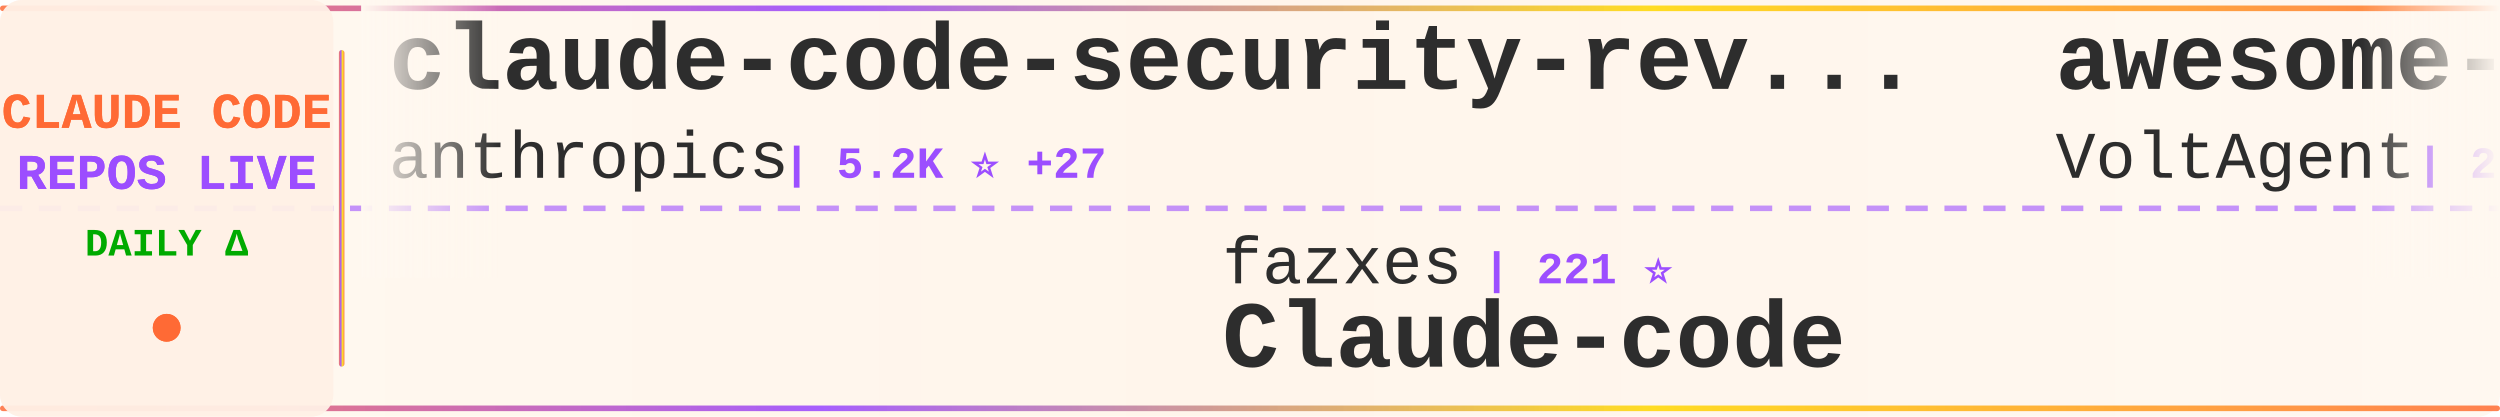
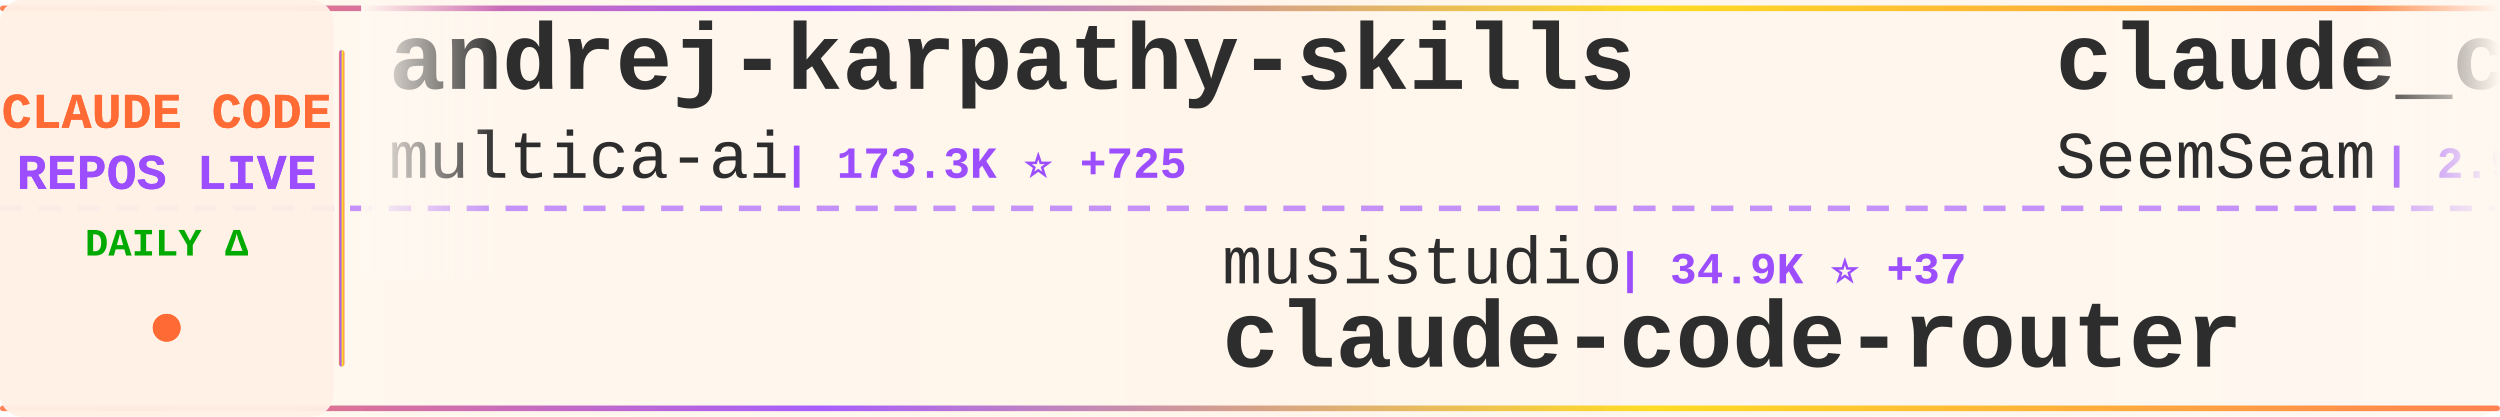
<svg xmlns="http://www.w3.org/2000/svg" width="900" height="150">
  <defs>
    <linearGradient id="tickerBg" x1="0%" y1="0%" x2="100%" y2="0%">
      <stop offset="0%" style="stop-color:#fff8f0;stop-opacity:0.98" />
      <stop offset="50%" style="stop-color:#fff5eb;stop-opacity:1" />
      <stop offset="100%" style="stop-color:#fff8f0;stop-opacity:0.98" />
    </linearGradient>
    <linearGradient id="borderGrad" x1="0%" y1="0%" x2="100%" y2="0%">
      <stop offset="0%" style="stop-color:#FF6B35;stop-opacity:0.85">
        <animate attributeName="stop-opacity" values="0.85;1;0.85" dur="2s" repeatCount="indefinite" />
      </stop>
      <stop offset="33%" style="stop-color:#9C4EFF;stop-opacity:0.9">
        <animate attributeName="stop-opacity" values="0.9;1;0.9" dur="2.2s" repeatCount="indefinite" />
      </stop>
      <stop offset="66%" style="stop-color:#FFD700;stop-opacity:0.85">
        <animate attributeName="stop-opacity" values="0.85;1;0.85" dur="1.8s" repeatCount="indefinite" />
      </stop>
      <stop offset="100%" style="stop-color:#FF6B35;stop-opacity:0.85">
        <animate attributeName="stop-opacity" values="0.85;1;0.85" dur="2s" repeatCount="indefinite" />
      </stop>
    </linearGradient>
    <filter id="textGlow">
      <feGaussianBlur stdDeviation="0.15" result="coloredBlur" />
      <feMerge>
        <feMergeNode in="coloredBlur" />
        <feMergeNode in="SourceGraphic" />
      </feMerge>
    </filter>
    <filter id="metricGlow">
      <feGaussianBlur stdDeviation="0.2" result="coloredBlur" />
      <feMerge>
        <feMergeNode in="coloredBlur" />
        <feMergeNode in="SourceGraphic" />
      </feMerge>
    </filter>
    <linearGradient id="leftFade" x1="0%" y1="0%" x2="100%" y2="0%">
      <stop offset="0%" style="stop-color:#fff8f0;stop-opacity:1" />
      <stop offset="100%" style="stop-color:#fff8f0;stop-opacity:0" />
    </linearGradient>
    <linearGradient id="rightFade" x1="0%" y1="0%" x2="100%" y2="0%">
      <stop offset="0%" style="stop-color:#fff8f0;stop-opacity:0" />
      <stop offset="100%" style="stop-color:#fff8f0;stop-opacity:1" />
    </linearGradient>
  </defs>
  <rect width="900" height="150" fill="url(#tickerBg)" rx="8" />
  <rect x="0" y="2" width="900" height="2" fill="url(#borderGrad)" rx="1" />
  <rect x="0" y="146" width="900" height="2" fill="url(#borderGrad)" rx="1" />
  <line x1="0" y1="75" x2="900" y2="75" stroke="#9C4EFF" stroke-width="2" stroke-dasharray="8 6" opacity="0.6" />
  <rect x="0" y="0" width="120" height="150" fill="#fff0e6" opacity="0.95" rx="8" />
  <text x="60" y="46" font-family="'Courier New', monospace" font-size="18" font-weight="bold" fill="#FF6B35" text-anchor="middle" filter="url(#textGlow)">
    CLAUDE CODE
  </text>
  <text x="60" y="68" font-family="'Courier New', monospace" font-size="18" font-weight="bold" fill="#9C4EFF" text-anchor="middle" filter="url(#textGlow)">
    REPOS LIVE
  </text>
  <text x="60" y="92" font-family="'Courier New', monospace" font-size="14" font-weight="bold" fill="#00aa00" text-anchor="middle">
    DAILY Δ
  </text>
  <circle cx="60" cy="118" r="5" fill="#FF6B35" filter="url(#metricGlow)">
    <animate attributeName="r" values="4;6;4" dur="1.5s" repeatCount="indefinite" />
    <animate attributeName="opacity" values="0.6;1;0.6" dur="1.5s" repeatCount="indefinite" />
  </circle>
  <rect x="122" y="18" width="2" height="114" fill="url(#borderGrad)" rx="1" />
  <clipPath id="tickerClip">
    <rect x="130" y="0" width="770" height="150" />
  </clipPath>
  <g clip-path="url(#tickerClip)">
    <g id="tickerItems">
      <animateTransform attributeName="transform" attributeType="XML" type="translate" from="0 0" to="-3000 0" dur="54s" repeatCount="indefinite" />
      <g transform="translate(0, 0)">
-         <text x="140" y="32" font-family="'Courier New', monospace" font-size="34" font-weight="bold" fill="#2d2d2d">claude-code-security-rev...</text>
-         <text x="140" y="64" font-family="'Courier New', monospace" font-size="24" font-weight="normal" fill="#2d2d2d" opacity="1.0">anthropics</text>
-         <text x="282" y="64" font-family="'Courier New', monospace" font-size="16" font-weight="bold" fill="#9C4EFF"> | 5.2K ⭐ +27</text>
+         <text x="140" y="32" font-family="'Courier New', monospace" font-size="34" font-weight="bold" fill="#2d2d2d">andrej-karpathy-skills</text>
+         <text x="140" y="64" font-family="'Courier New', monospace" font-size="24" font-weight="normal" fill="#2d2d2d" opacity="1.0">multica-ai</text>
+         <text x="282" y="64" font-family="'Courier New', monospace" font-size="16" font-weight="bold" fill="#9C4EFF"> | 173.3K ⭐ +725</text>
      </g>
      <g transform="translate(300, 0)">
-         <text x="140" y="102" font-family="'Courier New', monospace" font-size="24" font-weight="normal" fill="#2d2d2d" opacity="1.0">fazxes</text>
-         <text x="234" y="102" font-family="'Courier New', monospace" font-size="16" font-weight="bold" fill="#9C4EFF"> | 221 ⭐</text>
-         <text x="140" y="132" font-family="'Courier New', monospace" font-size="34" font-weight="bold" fill="#2d2d2d">Claude-code</text>
+         <text x="140" y="102" font-family="'Courier New', monospace" font-size="24" font-weight="normal" fill="#2d2d2d" opacity="1.0">musistudio</text>
+         <text x="282" y="102" font-family="'Courier New', monospace" font-size="16" font-weight="bold" fill="#9C4EFF"> | 34.9K ⭐ +37</text>
+         <text x="140" y="132" font-family="'Courier New', monospace" font-size="34" font-weight="bold" fill="#2d2d2d">claude-code-router</text>
      </g>
      <g transform="translate(600, 0)">
-         <text x="140" y="32" font-family="'Courier New', monospace" font-size="34" font-weight="bold" fill="#2d2d2d">awesome-claude-code-suba...</text>
-         <text x="140" y="64" font-family="'Courier New', monospace" font-size="24" font-weight="normal" fill="#2d2d2d" opacity="1.0">VoltAgent</text>
-         <text x="270" y="64" font-family="'Courier New', monospace" font-size="16" font-weight="bold" fill="#9C4EFF"> | 21.6K ⭐ +78</text>
+         <text x="140" y="32" font-family="'Courier New', monospace" font-size="34" font-weight="bold" fill="#2d2d2d">claude_codex_bridge</text>
+         <text x="140" y="64" font-family="'Courier New', monospace" font-size="24" font-weight="normal" fill="#2d2d2d" opacity="1.0">SeemSeam</text>
+         <text x="258" y="64" font-family="'Courier New', monospace" font-size="16" font-weight="bold" fill="#9C4EFF"> | 2.9K ⭐ +5</text>
      </g>
      <g transform="translate(900, 0)">
        <text x="140" y="102" font-family="'Courier New', monospace" font-size="24" font-weight="normal" fill="#2d2d2d" opacity="1.0">AprilNEA</text>
        <text x="258" y="102" font-family="'Courier New', monospace" font-size="16" font-weight="bold" fill="#9C4EFF"> | 385 ⭐</text>
        <text x="140" y="132" font-family="'Courier New', monospace" font-size="34" font-weight="bold" fill="#2d2d2d">claude-code-source</text>
      </g>
      <g transform="translate(1200, 0)">
-         <text x="140" y="32" font-family="'Courier New', monospace" font-size="34" font-weight="bold" fill="#2d2d2d">claude-code-sub-agents</text>
-         <text x="140" y="64" font-family="'Courier New', monospace" font-size="24" font-weight="normal" fill="#2d2d2d" opacity="1.0">lst97</text>
-         <text x="222" y="64" font-family="'Courier New', monospace" font-size="16" font-weight="bold" fill="#9C4EFF"> | 1.6K ⭐ +1</text>
+         <text x="140" y="32" font-family="'Courier New', monospace" font-size="34" font-weight="bold" fill="#2d2d2d">claude-code-local</text>
+         <text x="140" y="64" font-family="'Courier New', monospace" font-size="24" font-weight="normal" fill="#2d2d2d" opacity="1.0">nicedreamzapp</text>
+         <text x="318" y="64" font-family="'Courier New', monospace" font-size="16" font-weight="bold" fill="#9C4EFF"> | 2.7K ⭐ +7</text>
      </g>
      <g transform="translate(1500, 0)">
-         <text x="140" y="102" font-family="'Courier New', monospace" font-size="24" font-weight="normal" fill="#2d2d2d" opacity="1.0">affaan-m</text>
-         <text x="258" y="102" font-family="'Courier New', monospace" font-size="16" font-weight="bold" fill="#9C4EFF"> | 213.1K ⭐ +874</text>
-         <text x="140" y="132" font-family="'Courier New', monospace" font-size="34" font-weight="bold" fill="#2d2d2d">ECC</text>
+         <text x="140" y="102" font-family="'Courier New', monospace" font-size="24" font-weight="normal" fill="#2d2d2d" opacity="1.0">Chachamaru127</text>
+         <text x="318" y="102" font-family="'Courier New', monospace" font-size="16" font-weight="bold" fill="#9C4EFF"> | 2.7K ⭐ +7</text>
+         <text x="140" y="132" font-family="'Courier New', monospace" font-size="34" font-weight="bold" fill="#2d2d2d">claude-code-harness</text>
      </g>
      <g transform="translate(1800, 0)">
-         <text x="140" y="32" font-family="'Courier New', monospace" font-size="34" font-weight="bold" fill="#2d2d2d">system_prompts_leaks</text>
-         <text x="140" y="64" font-family="'Courier New', monospace" font-size="24" font-weight="normal" fill="#2d2d2d" opacity="1.0">asgeirtj</text>
-         <text x="258" y="64" font-family="'Courier New', monospace" font-size="16" font-weight="bold" fill="#9C4EFF"> | 41.6K ⭐ +96</text>
+         <text x="140" y="32" font-family="'Courier New', monospace" font-size="34" font-weight="bold" fill="#2d2d2d">claude-code-rev</text>
+         <text x="140" y="64" font-family="'Courier New', monospace" font-size="24" font-weight="normal" fill="#2d2d2d" opacity="1.0">oboard</text>
+         <text x="234" y="64" font-family="'Courier New', monospace" font-size="16" font-weight="bold" fill="#9C4EFF"> | 3.2K ⭐ +4</text>
      </g>
      <g transform="translate(2100, 0)">
-         <text x="140" y="102" font-family="'Courier New', monospace" font-size="24" font-weight="normal" fill="#2d2d2d" opacity="1.0">kodu-ai</text>
-         <text x="246" y="102" font-family="'Courier New', monospace" font-size="16" font-weight="bold" fill="#9C4EFF"> | 5.3K ⭐</text>
-         <text x="140" y="132" font-family="'Courier New', monospace" font-size="34" font-weight="bold" fill="#2d2d2d">claude-coder</text>
+         <text x="140" y="102" font-family="'Courier New', monospace" font-size="24" font-weight="normal" fill="#2d2d2d" opacity="1.0">Yuyz0112</text>
+         <text x="258" y="102" font-family="'Courier New', monospace" font-size="16" font-weight="bold" fill="#9C4EFF"> | 2.4K ⭐</text>
+         <text x="140" y="132" font-family="'Courier New', monospace" font-size="34" font-weight="bold" fill="#2d2d2d">claude-code-reverse</text>
      </g>
      <g transform="translate(2400, 0)">
-         <text x="140" y="32" font-family="'Courier New', monospace" font-size="34" font-weight="bold" fill="#2d2d2d">Open-ClaudeCode</text>
-         <text x="140" y="64" font-family="'Courier New', monospace" font-size="24" font-weight="normal" fill="#2d2d2d" opacity="1.0">LING71671</text>
-         <text x="270" y="64" font-family="'Courier New', monospace" font-size="16" font-weight="bold" fill="#9C4EFF"> | 878 ⭐</text>
+         <text x="140" y="32" font-family="'Courier New', monospace" font-size="34" font-weight="bold" fill="#2d2d2d">claude-code-showcase</text>
+         <text x="140" y="64" font-family="'Courier New', monospace" font-size="24" font-weight="normal" fill="#2d2d2d" opacity="1.0">ChrisWiles</text>
+         <text x="282" y="64" font-family="'Courier New', monospace" font-size="16" font-weight="bold" fill="#9C4EFF"> | 5.9K ⭐ +3</text>
      </g>
      <g transform="translate(2700, 0)">
-         <text x="140" y="102" font-family="'Courier New', monospace" font-size="24" font-weight="normal" fill="#2d2d2d" opacity="1.0">huangjia2019</text>
-         <text x="306" y="102" font-family="'Courier New', monospace" font-size="16" font-weight="bold" fill="#9C4EFF"> | 821 ⭐ +9</text>
-         <text x="140" y="132" font-family="'Courier New', monospace" font-size="34" font-weight="bold" fill="#2d2d2d">claude-code-engineering</text>
+         <text x="140" y="102" font-family="'Courier New', monospace" font-size="24" font-weight="normal" fill="#2d2d2d" opacity="1.0">andrew-kramer-inno</text>
+         <text x="378" y="102" font-family="'Courier New', monospace" font-size="16" font-weight="bold" fill="#9C4EFF"> | 592 ⭐</text>
+         <text x="140" y="132" font-family="'Courier New', monospace" font-size="34" font-weight="bold" fill="#2d2d2d">claude-code-source-build</text>
      </g>
      <g transform="translate(3000, 0)">
-         <text x="140" y="32" font-family="'Courier New', monospace" font-size="34" font-weight="bold" fill="#2d2d2d">claude-code-security-rev...</text>
-         <text x="140" y="64" font-family="'Courier New', monospace" font-size="24" font-weight="normal" fill="#2d2d2d" opacity="1.0">anthropics</text>
-         <text x="282" y="64" font-family="'Courier New', monospace" font-size="16" font-weight="bold" fill="#9C4EFF"> | 5.2K ⭐ +27</text>
+         <text x="140" y="32" font-family="'Courier New', monospace" font-size="34" font-weight="bold" fill="#2d2d2d">andrej-karpathy-skills</text>
+         <text x="140" y="64" font-family="'Courier New', monospace" font-size="24" font-weight="normal" fill="#2d2d2d" opacity="1.0">multica-ai</text>
+         <text x="282" y="64" font-family="'Courier New', monospace" font-size="16" font-weight="bold" fill="#9C4EFF"> | 173.3K ⭐ +725</text>
      </g>
      <g transform="translate(3300, 0)">
-         <text x="140" y="102" font-family="'Courier New', monospace" font-size="24" font-weight="normal" fill="#2d2d2d" opacity="1.0">fazxes</text>
-         <text x="234" y="102" font-family="'Courier New', monospace" font-size="16" font-weight="bold" fill="#9C4EFF"> | 221 ⭐</text>
-         <text x="140" y="132" font-family="'Courier New', monospace" font-size="34" font-weight="bold" fill="#2d2d2d">Claude-code</text>
+         <text x="140" y="102" font-family="'Courier New', monospace" font-size="24" font-weight="normal" fill="#2d2d2d" opacity="1.0">musistudio</text>
+         <text x="282" y="102" font-family="'Courier New', monospace" font-size="16" font-weight="bold" fill="#9C4EFF"> | 34.9K ⭐ +37</text>
+         <text x="140" y="132" font-family="'Courier New', monospace" font-size="34" font-weight="bold" fill="#2d2d2d">claude-code-router</text>
      </g>
      <g transform="translate(3600, 0)">
-         <text x="140" y="32" font-family="'Courier New', monospace" font-size="34" font-weight="bold" fill="#2d2d2d">awesome-claude-code-suba...</text>
-         <text x="140" y="64" font-family="'Courier New', monospace" font-size="24" font-weight="normal" fill="#2d2d2d" opacity="1.0">VoltAgent</text>
-         <text x="270" y="64" font-family="'Courier New', monospace" font-size="16" font-weight="bold" fill="#9C4EFF"> | 21.6K ⭐ +78</text>
+         <text x="140" y="32" font-family="'Courier New', monospace" font-size="34" font-weight="bold" fill="#2d2d2d">claude_codex_bridge</text>
+         <text x="140" y="64" font-family="'Courier New', monospace" font-size="24" font-weight="normal" fill="#2d2d2d" opacity="1.0">SeemSeam</text>
+         <text x="258" y="64" font-family="'Courier New', monospace" font-size="16" font-weight="bold" fill="#9C4EFF"> | 2.9K ⭐ +5</text>
      </g>
      <g transform="translate(3900, 0)">
        <text x="140" y="102" font-family="'Courier New', monospace" font-size="24" font-weight="normal" fill="#2d2d2d" opacity="1.0">AprilNEA</text>
        <text x="258" y="102" font-family="'Courier New', monospace" font-size="16" font-weight="bold" fill="#9C4EFF"> | 385 ⭐</text>
        <text x="140" y="132" font-family="'Courier New', monospace" font-size="34" font-weight="bold" fill="#2d2d2d">claude-code-source</text>
      </g>
    </g>
  </g>
  <rect x="130" y="0" width="50" height="100" fill="url(#leftFade)" />
  <rect x="850" y="0" width="50" height="100" fill="url(#rightFade)" />
</svg>
